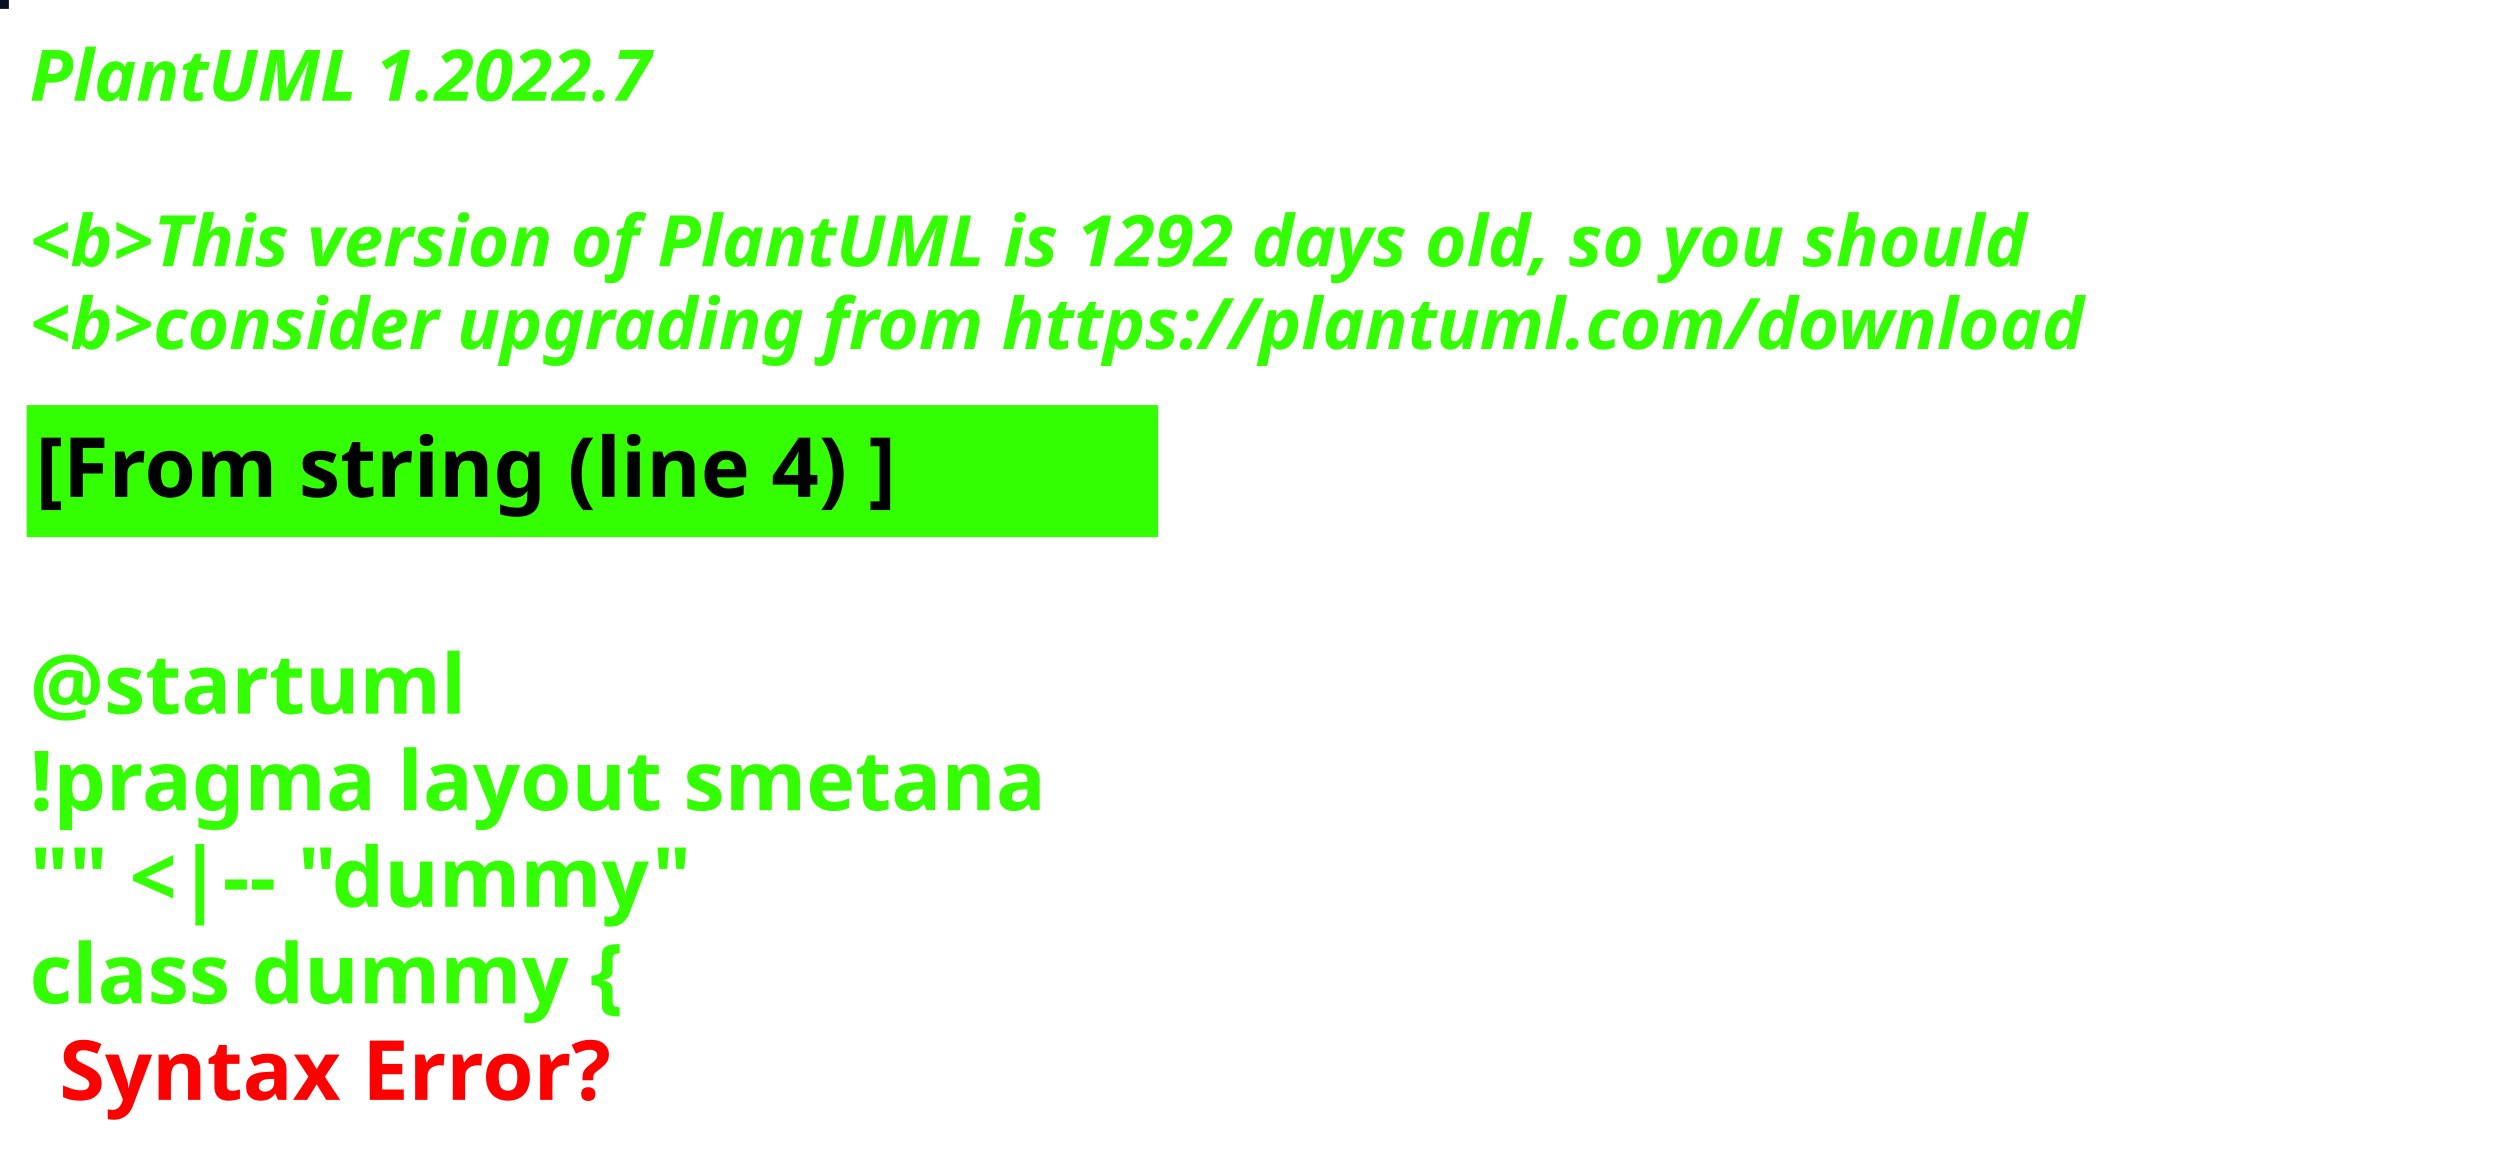
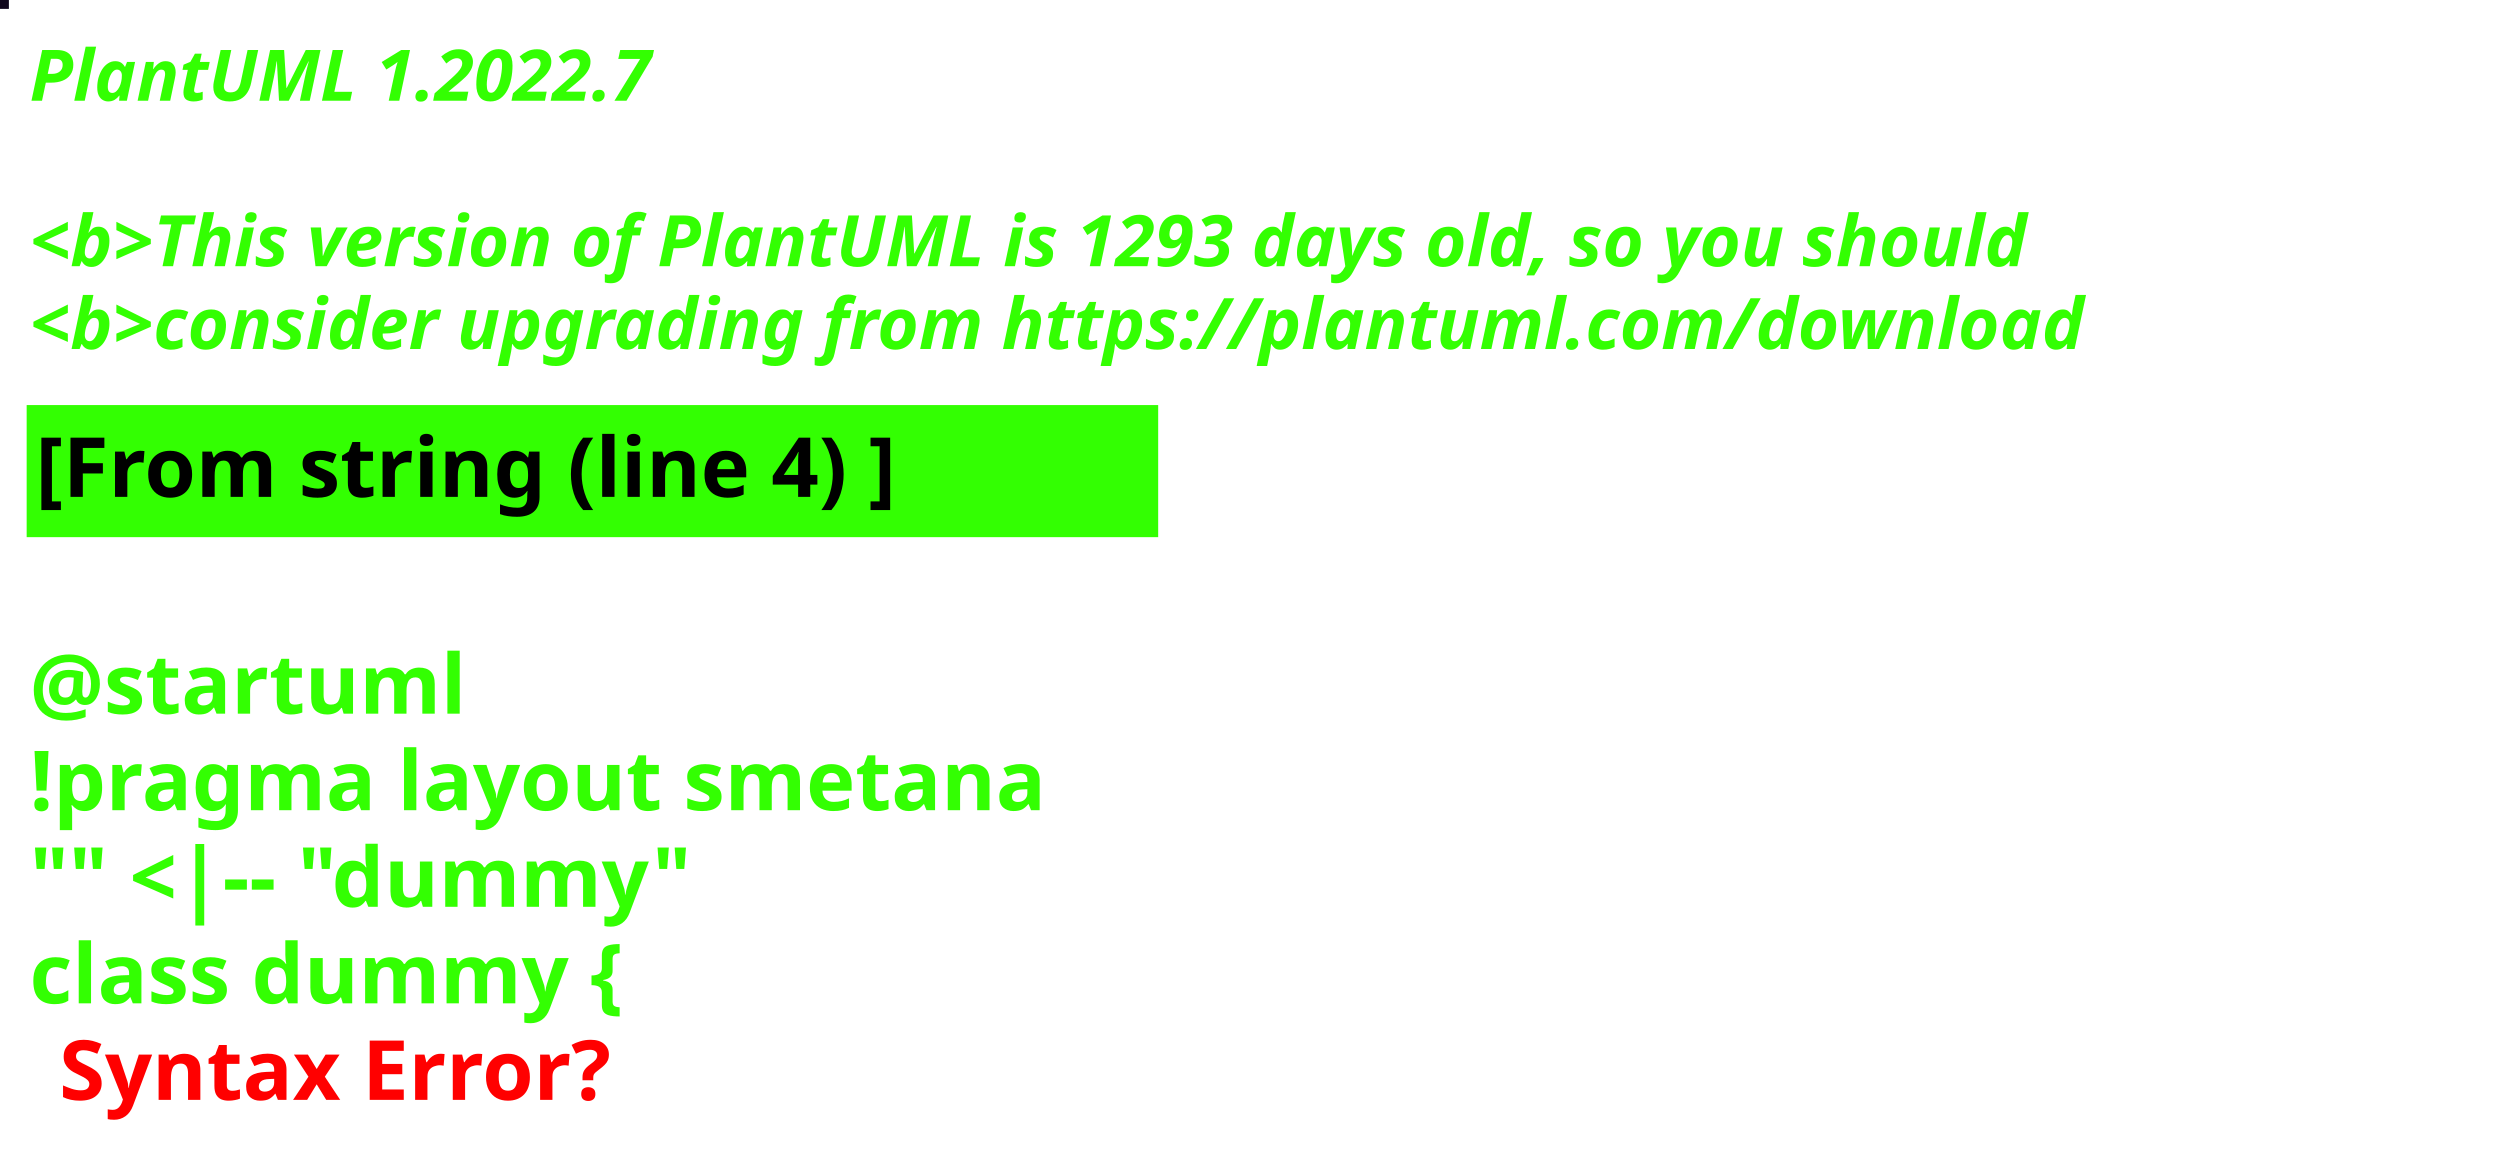
<svg xmlns="http://www.w3.org/2000/svg" contentStyleType="text/css" height="194px" preserveAspectRatio="none" style="width:422px;height:194px;background:#000000;" version="1.1" viewBox="0 0 422 194" width="422px" zoomAndPan="magnify">
  <defs />
  <g>
-     <rect fill="#080F21" height="1" style="stroke:#080F21;stroke-width:1.0;" width="1" x="0" y="0" />
+     <rect fill="#10071D" height="1" style="stroke:#10071D;stroke-width:1.0;" width="1" x="0" y="0" />
    <text fill="#33FF02" font-family="sans-serif" font-size="12" font-style="italic" font-weight="bold" lengthAdjust="spacing" textLength="127" x="5" y="17">PlantUML 1.2022.7</text>
    <text fill="#33FF02" font-family="sans-serif" font-size="12" font-style="italic" font-weight="bold" lengthAdjust="spacing" textLength="4" x="5" y="30.969"> </text>
-     <text fill="#33FF02" font-family="sans-serif" font-size="12" font-style="italic" font-weight="bold" lengthAdjust="spacing" textLength="407" x="5" y="44.938">&lt;b&gt;This version of PlantUML is 1292 days old, so you should</text>
+     <text fill="#33FF02" font-family="sans-serif" font-size="12" font-style="italic" font-weight="bold" lengthAdjust="spacing" textLength="407" x="5" y="44.938">&lt;b&gt;This version of PlantUML is 1293 days old, so you should</text>
    <text fill="#33FF02" font-family="sans-serif" font-size="12" font-style="italic" font-weight="bold" lengthAdjust="spacing" textLength="408" x="5" y="58.906">&lt;b&gt;consider upgrading from https://plantuml.com/download</text>
    <rect fill="#33FF02" height="21.297" style="stroke:#33FF02;stroke-width:1.0;" width="190" x="5" y="68.875" />
    <text fill="#000000" font-family="sans-serif" font-size="14" font-weight="bold" lengthAdjust="spacing" textLength="168" x="6" y="83.875">[From string (line 4) ]</text>
    <text fill="#33FF02" font-family="sans-serif" font-size="14" font-weight="bold" lengthAdjust="spacing" textLength="5" x="5" y="104.172"> </text>
    <text fill="#33FF02" font-family="sans-serif" font-size="14" font-weight="bold" lengthAdjust="spacing" textLength="79" x="5" y="120.469">@startuml</text>
    <text fill="#33FF02" font-family="sans-serif" font-size="14" font-weight="bold" lengthAdjust="spacing" textLength="190" x="5" y="136.766">!pragma layout smetana</text>
    <text fill="#33FF02" font-family="sans-serif" font-size="14" font-weight="bold" lengthAdjust="spacing" textLength="124" x="5" y="153.062">"" &lt;|-- "dummy"</text>
    <text fill="#33FF02" font-family="sans-serif" font-size="14" font-weight="bold" lengthAdjust="spacing" text-decoration="wavy underline" textLength="117" x="5" y="169.359">class dummy {</text>
    <text fill="#FF0000" font-family="sans-serif" font-size="14" font-weight="bold" lengthAdjust="spacing" textLength="106" x="10" y="185.656">Syntax Error?</text>
  </g>
</svg>
